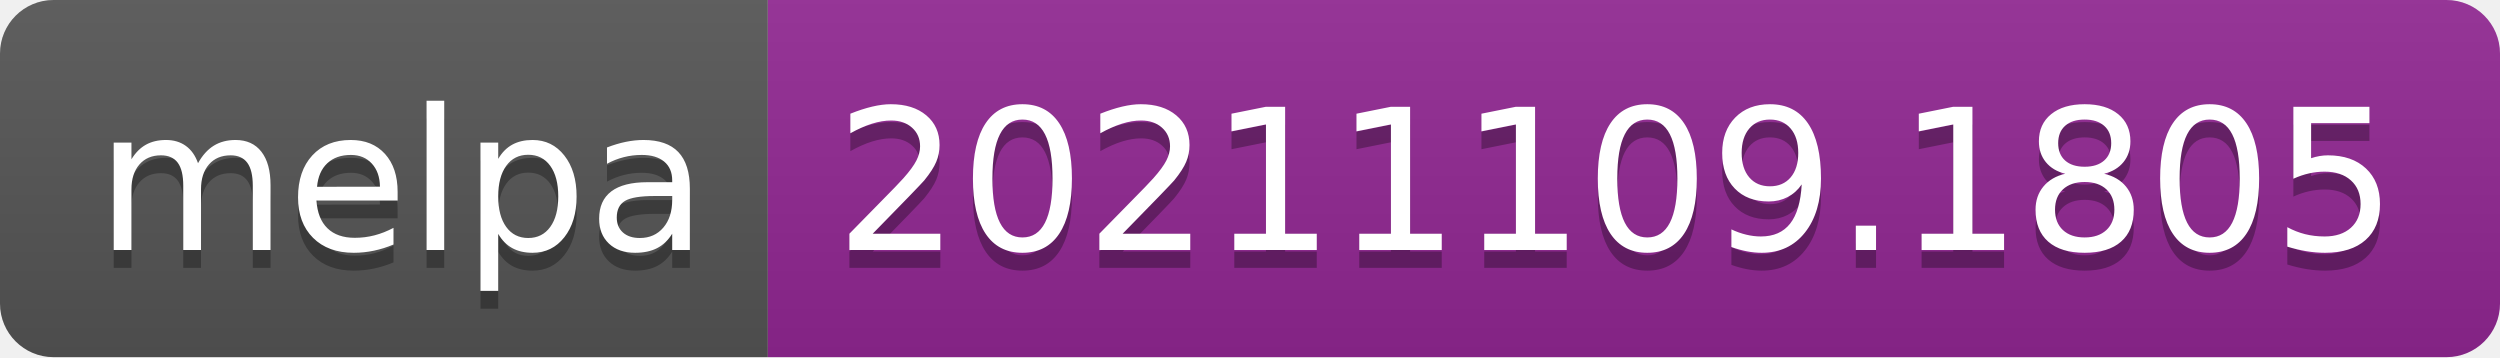
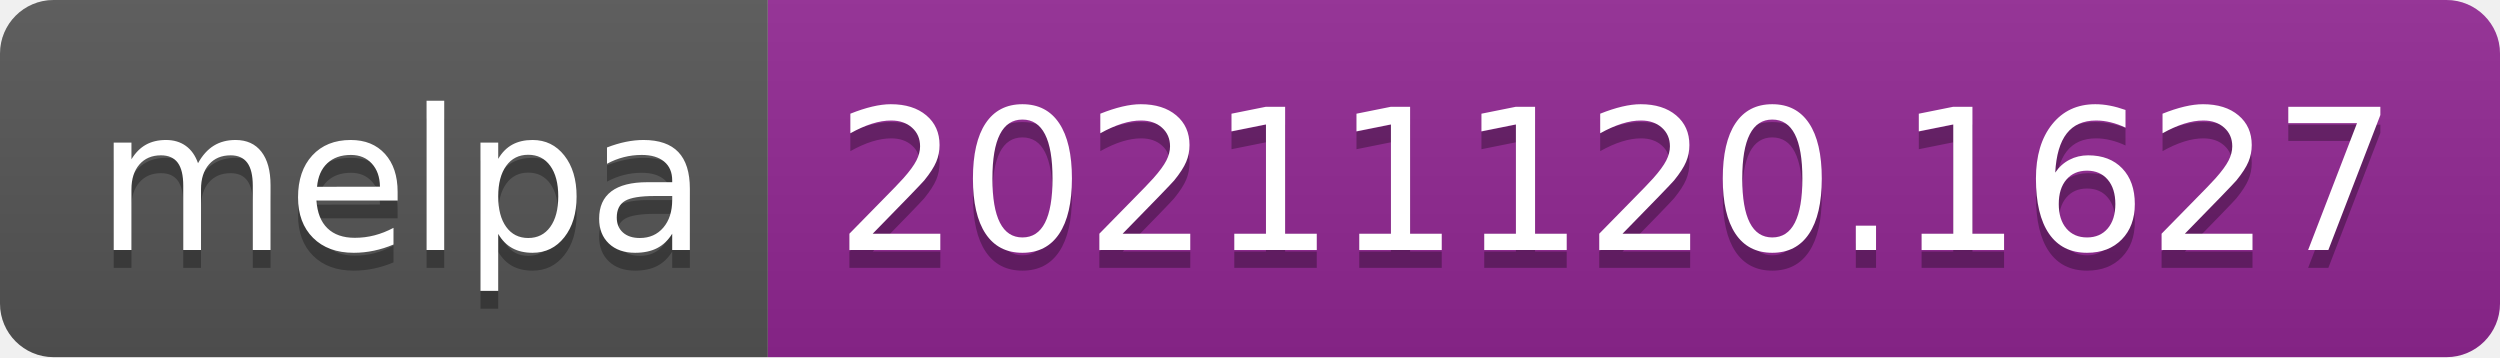
- <svg xmlns="http://www.w3.org/2000/svg" width="140" height="20" role="img" aria-label="melpa: 20211109.1805">
+ <svg xmlns="http://www.w3.org/2000/svg" width="140" height="20" role="img" aria-label="melpa: 20211120.1627">
  <linearGradient id="s" x2="0" y2="100%">
    <stop offset="0" stop-color="#bbb" stop-opacity=".1" />
    <stop offset="1" stop-opacity=".1" />
  </linearGradient>
  <clipPath id="r">
    <rect width="140" height="20" rx="3" fill="#fff" />
  </clipPath>
  <g clip-path="url(#r)">
    <rect width="43" height="20" fill="#555" />
    <rect x="43" width="97" height="20" fill="#922793" />
    <rect width="140" height="20" fill="url(#s)" />
  </g>
  <g fill="#fff" text-anchor="middle" font-family="Verdana,Geneva,DejaVu Sans,sans-serif" text-rendering="geometricPrecision" font-size="110">
    <text aria-hidden="true" x="225" y="150" fill="#010101" fill-opacity=".3" transform="scale(.1)" textLength="330">melpa</text>
    <text x="225" y="140" transform="scale(.1)" fill="#fff" textLength="330">melpa</text>
-     <text aria-hidden="true" x="905" y="150" fill="#010101" fill-opacity=".3" transform="scale(.1)" textLength="870">20211109.1805</text>
-     <text x="905" y="140" transform="scale(.1)" fill="#fff" textLength="870">20211109.1805</text>
+     <text aria-hidden="true" x="905" y="150" fill="#010101" fill-opacity=".3" transform="scale(.1)" textLength="870">20211120.1627</text>
+     <text x="905" y="140" transform="scale(.1)" fill="#fff" textLength="870">20211120.1627</text>
  </g>
</svg>
